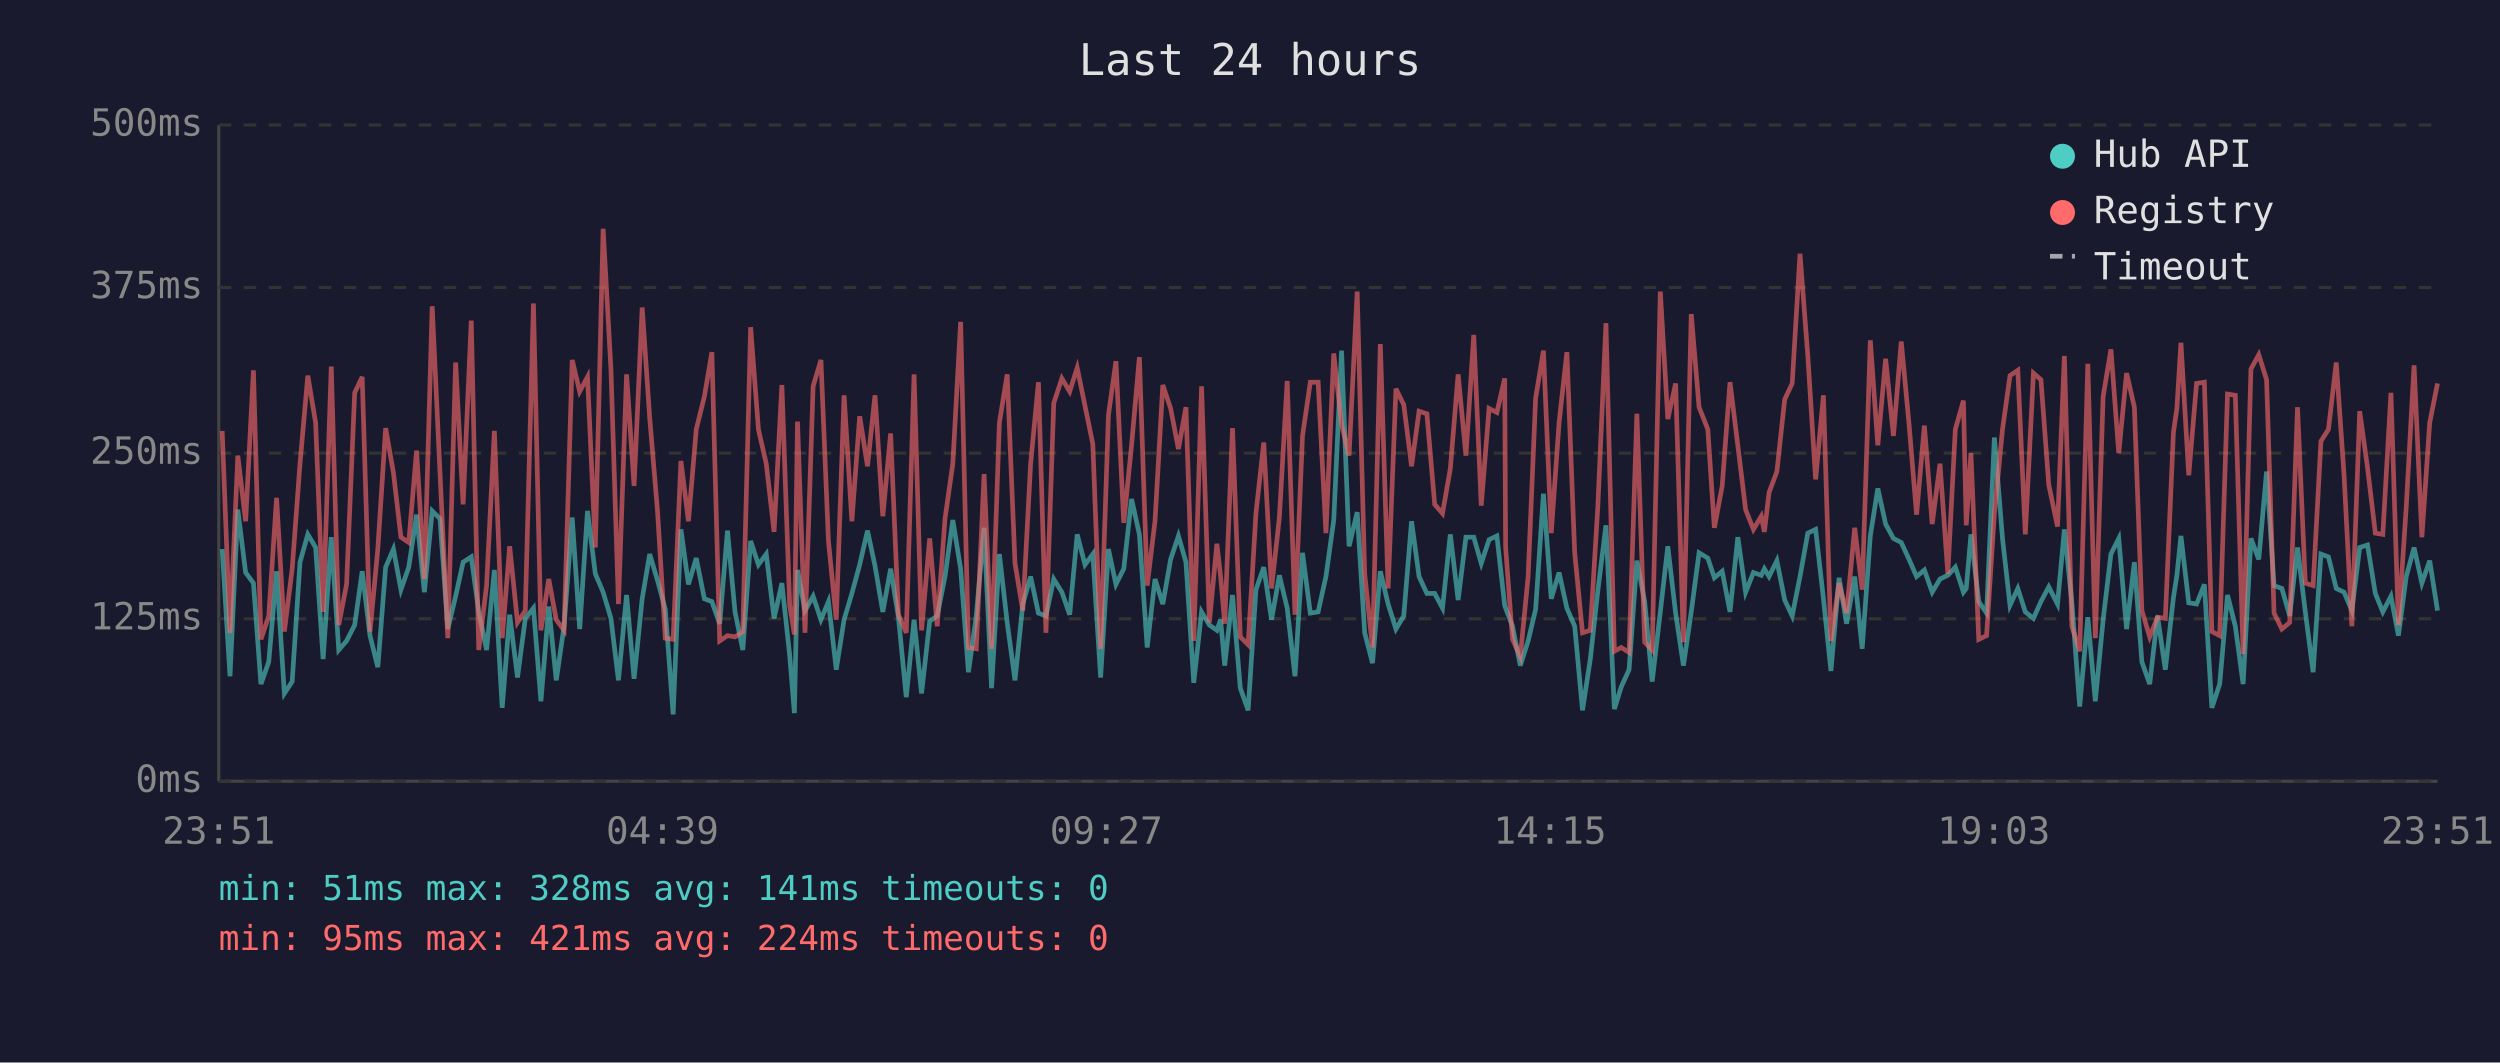
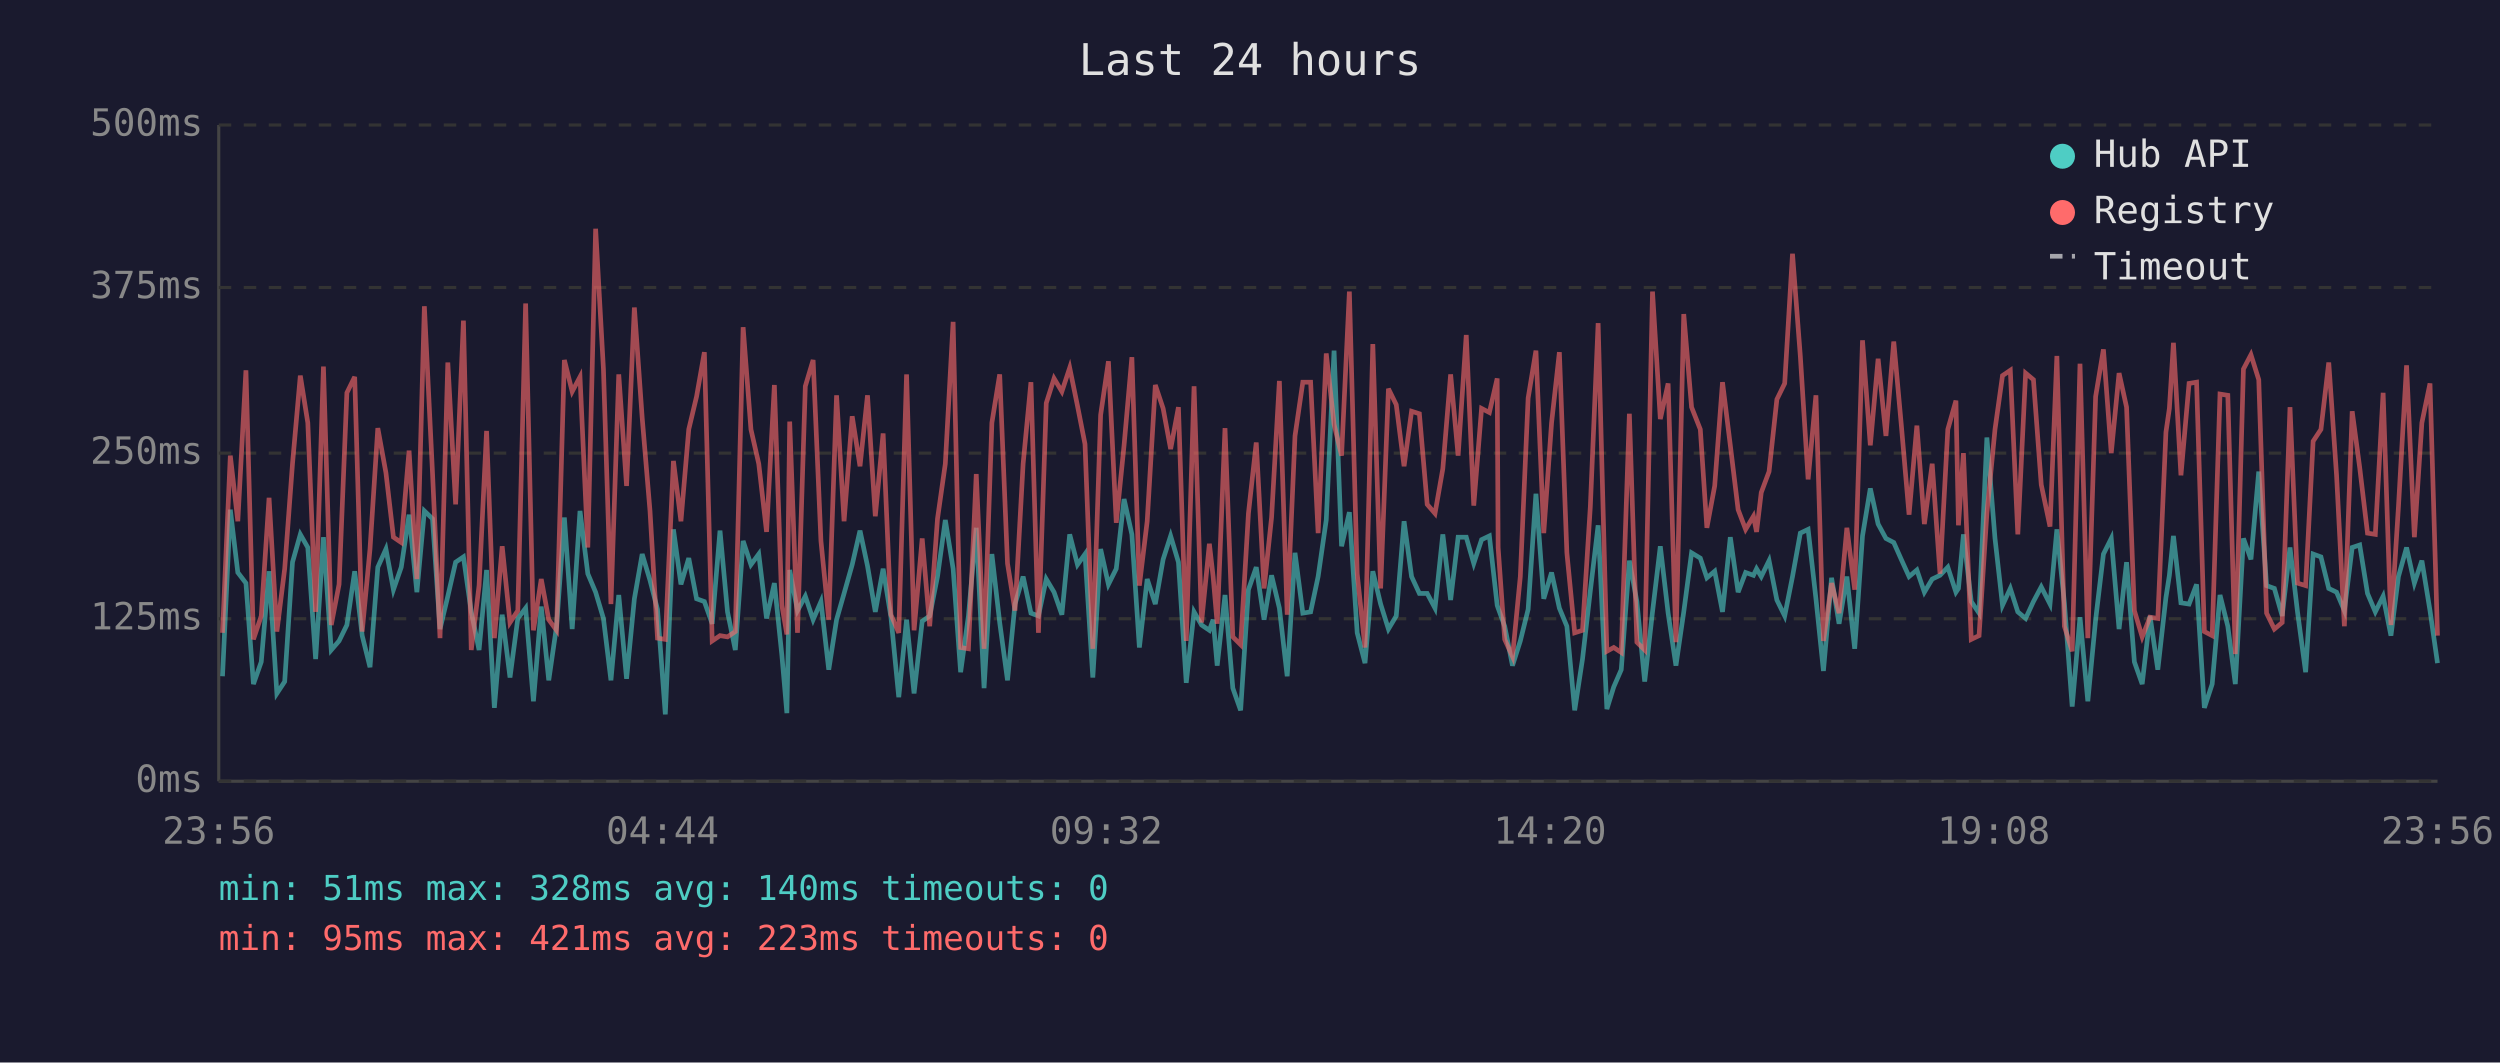
<svg xmlns="http://www.w3.org/2000/svg" viewBox="0 0 800 340" font-family="monospace" font-size="12">
  <rect width="800" height="340" fill="#1a1a2e" />
  <text x="400" y="24" fill="#e0e0e0" font-size="14" text-anchor="middle">Last 24 hours</text>
  <line x1="70" y1="40" x2="70" y2="250" stroke="#444" stroke-width="1" />
  <line x1="70" y1="250" x2="780" y2="250" stroke="#444" stroke-width="1" />
  <line x1="70" y1="250" x2="780" y2="250" stroke="#333" stroke-width="1" stroke-dasharray="4" />
  <text x="65" y="250" fill="#888" text-anchor="end" dominant-baseline="middle">0ms</text>
  <line x1="70" y1="198" x2="780" y2="198" stroke="#333" stroke-width="1" stroke-dasharray="4" />
  <text x="65" y="198" fill="#888" text-anchor="end" dominant-baseline="middle">125ms</text>
  <line x1="70" y1="145" x2="780" y2="145" stroke="#333" stroke-width="1" stroke-dasharray="4" />
  <text x="65" y="145" fill="#888" text-anchor="end" dominant-baseline="middle">250ms</text>
  <line x1="70" y1="92" x2="780" y2="92" stroke="#333" stroke-width="1" stroke-dasharray="4" />
  <text x="65" y="92" fill="#888" text-anchor="end" dominant-baseline="middle">375ms</text>
  <line x1="70" y1="40" x2="780" y2="40" stroke="#333" stroke-width="1" stroke-dasharray="4" />
  <text x="65" y="40" fill="#888" text-anchor="end" dominant-baseline="middle">500ms</text>
-   <text x="70" y="270" fill="#888" text-anchor="middle">23:51</text>
-   <text x="212" y="270" fill="#888" text-anchor="middle">04:39</text>
-   <text x="354" y="270" fill="#888" text-anchor="middle">09:27</text>
-   <text x="496" y="270" fill="#888" text-anchor="middle">14:15</text>
-   <text x="638" y="270" fill="#888" text-anchor="middle">19:03</text>
-   <text x="780" y="270" fill="#888" text-anchor="middle">23:51</text>
-   <polyline points="71.1,175.7 73.6,216.4 76.1,163.1 78.6,183.2 81.1,186.6 83.5,218.9 86.0,211.8 88.5,182.8 91.0,221.9 93.5,218.1 96.0,179.9 98.5,171.0 101.0,175.2 103.4,210.9 106.0,171.9 108.4,208.0 110.9,205.1 113.5,200.0 115.9,182.8 118.4,203.4 120.9,213.5 123.4,181.5 125.9,175.7 128.3,188.7 130.8,181.5 133.3,164.7 135.8,189.5 138.3,163.5 140.8,166.0 143.3,201.3 145.8,190.8 148.2,179.9 150.8,178.2 153.2,195.8 155.7,208.0 158.2,182.4 160.7,226.5 163.1,196.7 165.6,216.8 168.1,197.9 170.7,194.6 173.1,224.4 175.6,194.1 178.0,217.7 180.5,200.4 183.1,165.6 185.5,201.3 188.0,163.5 190.5,183.6 193.0,189.5 195.5,197.9 197.9,217.7 200.5,190.4 202.9,217.2 205.5,191.6 207.9,177.3 210.4,185.7 212.9,195.0 215.4,228.6 217.9,169.4 220.3,187.0 222.8,178.6 225.4,191.6 227.8,192.5 230.3,199.6 232.8,169.8 235.2,195.8 237.7,208.0 240.2,173.1 242.7,180.7 245.2,177.3 247.7,197.9 250.2,186.6 252.7,209.7 254.2,228.2 255.2,182.4 257.6,195.4 260.2,190.8 262.7,198.3 265.1,192.5 267.6,214.3 270.1,198.3 272.6,189.9 275.1,180.7 277.6,169.8 280.0,181.1 282.5,195.8 285.0,182.0 287.5,197.5 290.0,223.1 292.5,198.3 294.9,221.9 297.5,198.8 299.9,197.1 302.4,184.5 304.9,166.4 307.4,182.0 309.9,215.1 312.4,197.1 314.9,168.9 317.3,220.2 319.8,177.3 322.3,199.2 324.8,217.7 327.3,193.3 329.8,184.5 332.3,196.2 334.7,197.1 337.2,185.3 339.8,189.5 342.3,196.7 344.7,171.0 347.2,180.7 349.7,177.3 352.2,216.8 354.7,175.7 357.1,187.0 359.6,182.0 362.1,159.7 364.6,171.0 367.1,207.2 369.6,185.3 372.1,193.3 374.6,179.0 377.1,171.5 379.5,179.9 382.0,218.5 384.5,195.8 387.0,200.0 389.4,201.7 390.6,198.3 391.9,213.0 394.4,190.4 396.9,220.2 399.4,227.3 401.9,188.7 404.4,181.5 406.9,198.3 409.4,184.1 411.9,194.6 414.4,216.4 416.8,176.9 419.3,196.2 421.8,195.8 424.3,184.5 426.8,166.4 429.3,112.2 431.7,174.8 434.3,163.9 436.7,202.5 439.2,212.2 441.7,182.8 444.2,193.3 446.7,201.3 449.2,197.1 451.7,166.8 454.1,184.5 456.6,189.9 459.1,189.9 461.6,194.6 464.1,171.0 466.6,192.0 469.1,171.9 471.6,171.9 474.0,180.3 476.5,172.7 479.0,171.5 481.5,193.7 481.8,194.6 484.0,200.4 486.5,213.0 489.0,205.1 491.4,195.0 493.9,158.0 496.4,191.6 498.9,183.2 501.4,194.6 503.9,200.4 506.4,227.3 508.9,210.9 511.3,189.1 513.9,168.1 516.6,226.9 518.8,219.8 521.3,214.3 523.8,179.4 526.3,192.5 528.7,218.1 531.3,195.8 533.7,174.8 536.2,196.2 538.7,213.0 541.2,195.8 543.7,176.9 546.5,178.6 548.6,184.9 551.1,182.8 553.6,195.8 556.1,171.9 558.6,189.5 561.1,183.2 563.6,184.1 564.6,182.0 566.1,184.5 568.6,179.4 571.1,192.0 573.5,197.1 576.0,184.5 578.5,170.6 581.0,169.4 583.5,191.6 585.9,214.7 588.5,184.9 590.9,199.6 593.5,184.5 595.9,207.6 598.5,171.5 600.9,156.3 603.4,167.7 605.9,172.3 608.4,173.6 610.9,179.0 613.3,184.5 615.8,182.4 618.3,189.5 620.8,185.3 623.3,184.1 625.7,181.5 628.3,189.5 629.2,188.3 630.7,171.0 633.2,192.5 635.7,196.2 638.2,140.0 640.8,172.3 643.2,193.7 645.7,188.3 648.1,195.8 650.7,197.9 653.1,192.5 655.6,187.8 658.4,193.3 660.6,169.4 663.0,192.9 665.5,226.1 668.1,197.5 670.5,224.4 673.0,198.3 675.5,177.3 678.0,172.3 680.5,201.3 683.0,179.9 685.4,211.8 687.9,218.9 690.4,197.1 692.9,214.3 695.5,191.2 696.6,184.1 697.9,171.5 700.4,192.9 702.9,193.3 705.4,187.0 707.8,226.5 710.3,218.9 712.8,190.4 715.3,200.4 717.8,218.9 720.3,172.3 722.8,179.0 725.3,150.9 727.7,187.4 730.2,188.3 732.7,197.1 735.2,175.2 737.7,195.8 740.2,215.1 742.7,177.3 745.1,178.2 747.6,188.3 750.1,189.5 752.6,195.4 755.1,175.2 757.6,174.4 760.1,189.9 762.5,195.8 765.1,190.8 767.5,203.4 770.0,184.5 772.5,175.2 775.0,186.6 777.5,179.4 780.0,195.4" fill="none" stroke="#4ecdc4" stroke-width="1.5" opacity="0.6" />
-   <polyline points="71.1,137.9 73.6,202.5 76.1,145.8 78.6,166.8 81.1,118.5 83.5,204.6 86.0,197.1 88.5,159.3 91.0,202.1 93.5,182.0 96.0,148.4 98.5,120.2 101.0,135.3 103.4,195.8 106.0,117.3 108.4,200.0 110.9,187.0 113.5,125.7 115.9,120.6 118.4,202.1 120.9,175.7 123.4,137.0 125.9,151.3 128.3,171.9 130.8,173.6 133.3,144.2 135.8,185.3 138.3,98.0 140.8,151.3 143.3,204.2 145.8,116.0 148.2,161.4 150.8,102.6 153.2,208.0 155.7,187.4 158.2,137.9 160.7,204.2 163.1,174.8 165.6,199.2 168.1,195.4 170.7,97.1 173.1,201.7 175.6,185.3 178.0,198.3 180.5,201.7 183.1,115.2 185.5,125.3 188.0,120.6 190.5,175.2 193.0,73.2 195.5,118.1 197.9,193.3 200.5,119.8 202.9,155.5 205.5,98.4 207.9,133.7 210.4,163.5 212.9,204.2 215.4,204.6 217.9,147.5 220.3,166.8 222.8,137.4 225.4,126.9 227.8,112.7 230.3,205.1 232.8,203.4 235.2,203.8 237.7,202.1 240.2,104.7 242.7,137.4 245.2,148.4 247.7,170.2 250.2,123.2 252.7,193.7 254.2,203.0 255.2,134.9 257.6,202.5 260.2,123.6 262.7,115.2 265.1,173.1 267.6,198.3 270.1,126.5 272.6,166.8 275.1,133.2 277.6,149.2 280.0,126.5 282.5,165.2 285.0,138.7 287.5,196.7 290.0,202.5 292.5,119.8 294.9,201.7 297.5,172.3 299.9,200.4 302.4,166.0 304.9,148.4 307.4,103.0 309.9,207.2 312.4,207.6 314.9,151.7 317.3,207.6 319.8,135.3 322.3,119.8 324.8,180.3 327.3,195.4 329.8,148.4 332.3,122.3 334.7,202.5 337.2,129.0 339.8,121.1 342.3,125.3 344.7,117.7 347.2,129.9 349.7,142.1 352.2,207.6 354.7,132.8 357.1,115.6 359.6,167.3 362.1,142.5 364.6,114.3 367.1,187.4 369.6,166.8 372.1,123.2 374.6,130.7 377.1,143.7 379.5,130.3 382.0,205.1 384.5,123.6 387.0,199.2 389.4,174.0 390.6,184.5 391.9,199.6 394.4,137.0 396.9,203.8 399.4,206.3 401.9,164.3 404.4,141.6 406.9,188.3 409.4,165.6 411.9,121.9 414.4,196.7 416.8,139.5 419.3,122.3 421.8,122.3 424.3,170.6 426.8,113.1 429.3,135.8 431.7,145.8 434.3,93.3 436.7,183.6 439.2,207.2 441.7,110.1 444.2,188.3 446.7,124.4 449.2,129.5 451.7,149.2 454.1,131.6 456.6,132.4 459.1,161.4 461.6,164.3 464.1,150.0 466.6,119.8 469.1,145.8 471.6,107.2 474.0,161.8 476.5,130.7 479.0,132.0 481.5,121.1 481.8,175.2 484.0,204.6 486.5,210.1 489.0,184.5 491.4,127.4 493.9,112.2 496.4,170.6 498.9,135.3 501.4,112.7 503.9,176.9 506.4,202.5 508.9,201.7 511.3,162.2 513.9,103.4 516.6,208.4 518.8,207.2 521.3,208.8 523.8,132.4 526.3,205.5 528.7,208.0 531.3,93.3 533.7,134.1 536.2,122.7 538.7,205.5 541.2,100.5 543.7,130.3 546.5,137.4 548.6,168.9 551.1,155.5 553.6,122.3 556.1,142.5 558.6,163.1 561.1,169.4 563.6,165.2 564.6,170.2 566.1,157.6 568.6,150.9 571.1,127.8 573.5,122.7 576.0,81.2 578.5,113.9 581.0,153.4 583.5,126.5 585.9,205.1 588.5,186.6 590.9,196.2 593.5,168.9 595.9,188.7 598.5,108.9 600.9,142.5 603.4,114.8 605.9,139.5 608.4,109.3 610.9,135.8 613.3,164.7 615.8,136.2 618.3,167.7 620.8,148.4 623.3,183.6 625.7,137.4 628.3,128.2 629.2,168.1 630.7,145.0 633.2,204.6 635.7,203.4 638.2,164.3 640.8,137.4 643.2,120.2 645.7,118.5 648.1,171.0 650.7,119.4 653.1,121.5 655.6,155.1 658.4,168.5 660.6,113.9 663.0,200.4 665.5,208.4 668.1,116.4 670.5,204.2 673.0,126.9 675.5,111.8 678.0,145.0 680.5,119.4 683.0,130.3 685.4,195.4 687.9,203.8 690.4,197.5 692.9,197.9 695.5,138.3 696.6,130.7 697.9,109.7 700.4,152.1 702.9,122.7 705.4,122.3 707.8,202.1 710.3,203.4 712.8,126.1 715.3,126.5 717.8,209.3 720.3,118.1 722.8,113.5 725.3,121.5 727.7,196.2 730.2,201.3 732.7,199.2 735.2,130.3 737.7,186.6 740.2,187.4 742.7,141.2 745.1,137.4 747.6,116.0 750.1,152.1 752.6,200.4 755.1,131.6 757.6,149.6 760.1,170.6 762.5,171.0 765.1,125.7 767.5,200.0 770.0,162.2 772.5,116.9 775.0,171.9 777.5,135.3 780.0,122.7" fill="none" stroke="#ff6b6b" stroke-width="1.5" opacity="0.6" />
+   <text x="70" y="270" fill="#888" text-anchor="middle">23:56</text>
+   <text x="212" y="270" fill="#888" text-anchor="middle">04:44</text>
+   <text x="354" y="270" fill="#888" text-anchor="middle">09:32</text>
+   <text x="496" y="270" fill="#888" text-anchor="middle">14:20</text>
+   <text x="638" y="270" fill="#888" text-anchor="middle">19:08</text>
+   <text x="780" y="270" fill="#888" text-anchor="middle">23:56</text>
+   <polyline points="71.2,216.4 73.7,163.1 76.1,183.2 78.7,186.6 81.1,218.9 83.6,211.8 86.1,182.8 88.6,221.9 91.1,218.1 93.6,179.9 96.1,171.0 98.5,175.2 101.0,210.9 103.5,171.9 106.0,208.0 108.5,205.1 111.0,200.0 113.5,182.8 115.9,203.4 118.4,213.5 120.9,181.5 123.5,175.7 125.9,188.7 128.4,181.5 130.9,164.7 133.4,189.5 135.8,163.5 138.4,166.0 140.8,201.3 143.3,190.8 145.8,179.9 148.3,178.2 150.8,195.8 153.3,208.0 155.7,182.4 158.2,226.5 160.7,196.7 163.2,216.8 165.7,197.9 168.2,194.6 170.7,224.4 173.2,194.1 175.6,217.7 178.1,200.4 180.6,165.6 183.1,201.3 185.6,163.5 188.1,183.6 190.6,189.5 193.1,197.9 195.5,217.7 198.0,190.4 200.5,217.2 203.0,191.6 205.5,177.3 208.0,185.7 210.4,195.0 212.9,228.6 215.5,169.4 217.9,187.0 220.4,178.6 222.9,191.6 225.4,192.5 227.9,199.6 230.4,169.8 232.8,195.8 235.3,208.0 237.8,173.1 240.3,180.7 242.8,177.3 245.3,197.9 247.8,186.6 250.2,209.7 251.8,228.2 252.7,182.4 255.2,195.4 257.7,190.8 260.2,198.3 262.7,192.5 265.2,214.3 267.7,198.3 270.1,189.9 272.7,180.7 275.2,169.8 277.6,181.1 280.1,195.8 282.6,182.0 285.1,197.5 287.6,223.1 290.1,198.3 292.5,221.9 295.1,198.8 297.5,197.1 300.0,184.5 302.5,166.4 305.0,182.0 307.4,215.1 309.9,197.1 312.4,168.9 314.9,220.2 317.4,177.3 319.9,199.2 322.4,217.7 324.8,193.3 327.4,184.5 329.9,196.2 332.3,197.1 334.8,185.3 337.3,189.5 339.8,196.7 342.3,171.0 344.8,180.7 347.2,177.3 349.7,216.8 352.2,175.7 354.7,187.0 357.2,182.0 359.7,159.7 362.2,171.0 364.6,207.2 367.1,185.3 369.7,193.3 372.2,179.0 374.6,171.5 377.1,179.9 379.6,218.5 382.1,195.8 384.5,200.0 387.0,201.7 388.2,198.3 389.5,213.0 392.0,190.4 394.5,220.2 397.0,227.3 399.5,188.7 402.0,181.5 404.5,198.3 406.9,184.1 409.4,194.6 411.9,216.4 414.4,176.9 416.9,196.2 419.4,195.8 421.8,184.5 424.4,166.4 426.9,112.2 429.3,174.8 431.8,163.9 434.3,202.5 436.8,212.2 439.3,182.8 441.8,193.3 444.3,201.3 446.8,197.1 449.3,166.8 451.7,184.5 454.2,189.9 456.7,189.9 459.2,194.6 461.7,171.0 464.2,192.0 466.6,171.9 469.2,171.9 471.6,180.3 474.1,172.7 476.6,171.5 479.1,193.7 479.4,194.6 481.5,200.4 484.0,213.0 486.5,205.1 489.0,195.0 491.5,158.0 494.0,191.6 496.5,183.2 499.0,194.6 501.4,200.4 503.9,227.3 506.4,210.9 508.9,189.1 511.4,168.1 514.2,226.9 516.4,219.8 518.8,214.3 521.4,179.4 523.8,192.5 526.3,218.1 528.8,195.8 531.3,174.8 533.8,196.2 536.3,213.0 538.8,195.8 541.3,176.9 544.1,178.6 546.2,184.9 548.7,182.8 551.2,195.8 553.7,171.9 556.2,189.5 558.6,183.2 561.1,184.1 562.1,182.0 563.6,184.5 566.1,179.4 568.6,192.0 571.1,197.1 573.6,184.5 576.1,170.6 578.6,169.4 581.1,191.6 583.5,214.7 586.1,184.9 588.5,199.6 591.0,184.5 593.5,207.6 596.0,171.5 598.5,156.3 601.0,167.7 603.5,172.3 606.0,173.6 608.4,179.0 610.9,184.5 613.4,182.4 615.8,189.5 618.3,185.3 620.8,184.1 623.3,181.5 625.9,189.5 626.7,188.3 628.3,171.0 630.8,192.5 633.3,196.2 635.8,140.0 638.4,172.3 640.8,193.7 643.3,188.3 645.7,195.8 648.2,197.9 650.7,192.5 653.2,187.8 656.0,193.3 658.2,169.4 660.6,192.9 663.1,226.1 665.6,197.5 668.1,224.4 670.6,198.3 673.1,177.3 675.6,172.3 678.1,201.3 680.5,179.9 683.0,211.8 685.5,218.9 688.0,197.1 690.5,214.3 693.1,191.2 694.2,184.1 695.5,171.5 697.9,192.9 700.5,193.3 702.9,187.0 705.4,226.5 707.9,218.9 710.4,190.4 712.9,200.4 715.3,218.9 717.9,172.3 720.3,179.0 722.8,150.9 725.3,187.4 727.8,188.3 730.3,197.1 732.8,175.2 735.2,195.8 737.8,215.1 740.2,177.3 742.7,178.2 745.2,188.3 747.7,189.5 750.2,195.4 752.7,175.2 755.1,174.4 757.6,189.9 760.1,195.8 762.6,190.8 765.1,203.4 767.5,184.5 770.1,175.2 772.6,186.6 775.0,179.4 777.6,195.4 780.0,212.2" fill="none" stroke="#4ecdc4" stroke-width="1.5" opacity="0.6" />
+   <polyline points="71.2,202.5 73.7,145.8 76.1,166.8 78.7,118.5 81.1,204.6 83.6,197.1 86.1,159.3 88.6,202.1 91.1,182.0 93.6,148.4 96.1,120.2 98.5,135.3 101.0,195.8 103.5,117.3 106.0,200.0 108.5,187.0 111.0,125.7 113.5,120.6 115.9,202.1 118.4,175.7 120.9,137.0 123.5,151.3 125.9,171.9 128.4,173.6 130.9,144.2 133.4,185.3 135.8,98.0 138.4,151.3 140.8,204.2 143.3,116.0 145.8,161.4 148.3,102.6 150.8,208.0 153.3,187.4 155.7,137.9 158.2,204.2 160.7,174.8 163.2,199.2 165.7,195.4 168.2,97.1 170.7,201.7 173.2,185.3 175.6,198.3 178.1,201.7 180.6,115.2 183.1,125.3 185.6,120.6 188.1,175.2 190.6,73.2 193.1,118.1 195.5,193.3 198.0,119.8 200.5,155.5 203.0,98.4 205.5,133.7 208.0,163.5 210.4,204.2 212.9,204.6 215.5,147.5 217.9,166.8 220.4,137.4 222.9,126.9 225.4,112.7 227.9,205.1 230.4,203.4 232.8,203.8 235.3,202.1 237.8,104.7 240.3,137.4 242.8,148.4 245.3,170.2 247.8,123.2 250.2,193.7 251.8,203.0 252.7,134.9 255.2,202.5 257.7,123.6 260.2,115.2 262.7,173.1 265.2,198.3 267.7,126.5 270.1,166.8 272.7,133.2 275.2,149.2 277.6,126.5 280.1,165.2 282.6,138.7 285.1,196.7 287.6,202.5 290.1,119.8 292.5,201.7 295.1,172.3 297.5,200.4 300.0,166.0 302.5,148.4 305.0,103.0 307.4,207.2 309.9,207.6 312.4,151.7 314.9,207.6 317.4,135.3 319.9,119.8 322.4,180.3 324.8,195.4 327.4,148.4 329.9,122.3 332.3,202.5 334.8,129.0 337.3,121.1 339.8,125.3 342.3,117.7 344.8,129.9 347.2,142.1 349.7,207.6 352.2,132.8 354.7,115.6 357.2,167.3 359.7,142.5 362.2,114.3 364.6,187.4 367.1,166.8 369.7,123.2 372.2,130.7 374.6,143.7 377.1,130.3 379.6,205.1 382.1,123.6 384.5,199.2 387.0,174.0 388.2,184.5 389.5,199.6 392.0,137.0 394.5,203.8 397.0,206.3 399.5,164.3 402.0,141.6 404.5,188.3 406.9,165.6 409.4,121.9 411.9,196.7 414.4,139.5 416.9,122.3 419.4,122.3 421.8,170.6 424.4,113.1 426.9,135.8 429.3,145.8 431.8,93.3 434.3,183.6 436.8,207.2 439.3,110.1 441.8,188.3 444.3,124.4 446.8,129.5 449.3,149.2 451.7,131.6 454.2,132.4 456.7,161.4 459.2,164.3 461.7,150.0 464.2,119.8 466.6,145.8 469.2,107.2 471.6,161.8 474.1,130.7 476.6,132.0 479.1,121.1 479.4,175.2 481.5,204.6 484.0,210.1 486.5,184.5 489.0,127.4 491.5,112.2 494.0,170.6 496.5,135.3 499.0,112.7 501.4,176.9 503.9,202.5 506.4,201.7 508.9,162.2 511.4,103.4 514.2,208.4 516.4,207.2 518.8,208.8 521.4,132.4 523.8,205.5 526.3,208.0 528.8,93.3 531.3,134.1 533.8,122.7 536.3,205.5 538.8,100.5 541.3,130.3 544.1,137.4 546.2,168.9 548.7,155.5 551.2,122.3 553.7,142.5 556.2,163.1 558.6,169.4 561.1,165.2 562.1,170.2 563.6,157.6 566.1,150.9 568.6,127.8 571.1,122.7 573.6,81.2 576.1,113.9 578.6,153.4 581.1,126.5 583.5,205.1 586.1,186.6 588.5,196.2 591.0,168.9 593.5,188.7 596.0,108.9 598.5,142.5 601.0,114.8 603.5,139.5 606.0,109.3 608.4,135.8 610.9,164.7 613.4,136.2 615.8,167.7 618.3,148.4 620.8,183.6 623.3,137.4 625.9,128.2 626.7,168.1 628.3,145.0 630.8,204.6 633.3,203.4 635.8,164.3 638.4,137.4 640.8,120.2 643.3,118.5 645.7,171.0 648.2,119.4 650.7,121.5 653.2,155.1 656.0,168.5 658.2,113.9 660.6,200.4 663.1,208.4 665.6,116.4 668.1,204.2 670.6,126.9 673.1,111.8 675.6,145.0 678.1,119.4 680.5,130.3 683.0,195.4 685.5,203.8 688.0,197.5 690.5,197.9 693.1,138.3 694.2,130.7 695.5,109.7 697.9,152.1 700.5,122.7 702.9,122.3 705.4,202.1 707.9,203.4 710.4,126.1 712.9,126.5 715.3,209.3 717.9,118.1 720.3,113.5 722.8,121.5 725.3,196.2 727.8,201.3 730.3,199.2 732.8,130.3 735.2,186.6 737.8,187.4 740.2,141.2 742.7,137.4 745.2,116.0 747.7,152.1 750.2,200.4 752.7,131.6 755.1,149.6 757.6,170.6 760.1,171.0 762.6,125.7 765.1,200.0 767.5,162.2 770.1,116.9 772.6,171.9 775.0,135.3 777.6,122.7 780.0,203.4" fill="none" stroke="#ff6b6b" stroke-width="1.5" opacity="0.6" />
  <circle cx="660" cy="50" r="4" fill="#4ecdc4" />
  <text x="670" y="50" fill="#e0e0e0" dominant-baseline="middle">Hub API</text>
  <circle cx="660" cy="68" r="4" fill="#ff6b6b" />
  <text x="670" y="68" fill="#e0e0e0" dominant-baseline="middle">Registry</text>
  <line x1="656" y1="82" x2="664" y2="82" stroke="#e0e0e0" stroke-width="1.5" stroke-dasharray="4,3" opacity="0.7" />
  <text x="670" y="86" fill="#e0e0e0" dominant-baseline="middle">Timeout</text>
-   <text x="70" y="288" fill="#4ecdc4" font-size="11">min: 51ms  max: 328ms  avg: 141ms  timeouts: 0</text>
-   <text x="70" y="304" fill="#ff6b6b" font-size="11">min: 95ms  max: 421ms  avg: 224ms  timeouts: 0</text>
+   <text x="70" y="288" fill="#4ecdc4" font-size="11">min: 51ms  max: 328ms  avg: 140ms  timeouts: 0</text>
+   <text x="70" y="304" fill="#ff6b6b" font-size="11">min: 95ms  max: 421ms  avg: 223ms  timeouts: 0</text>
</svg>
